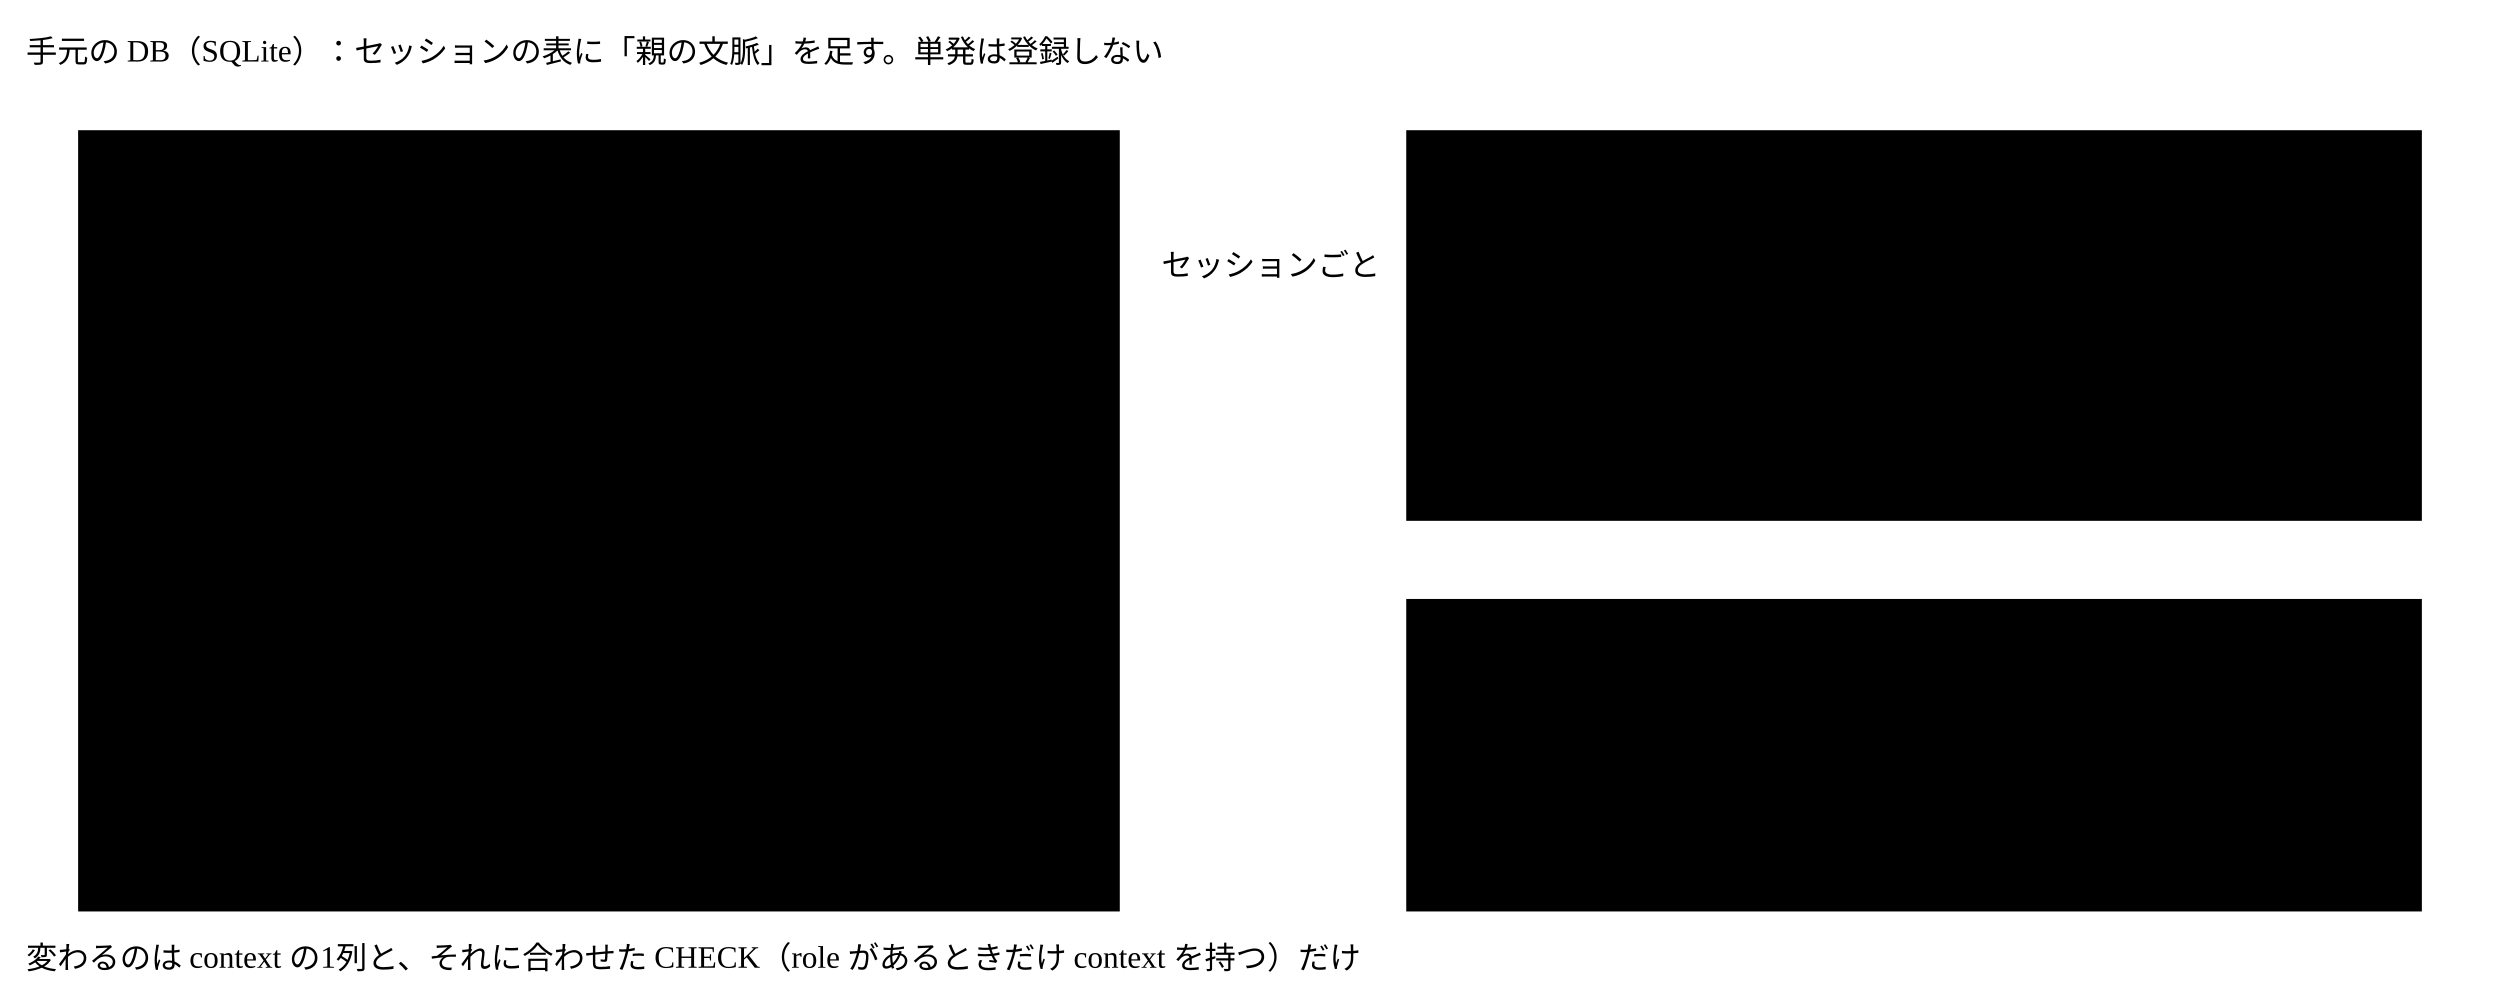
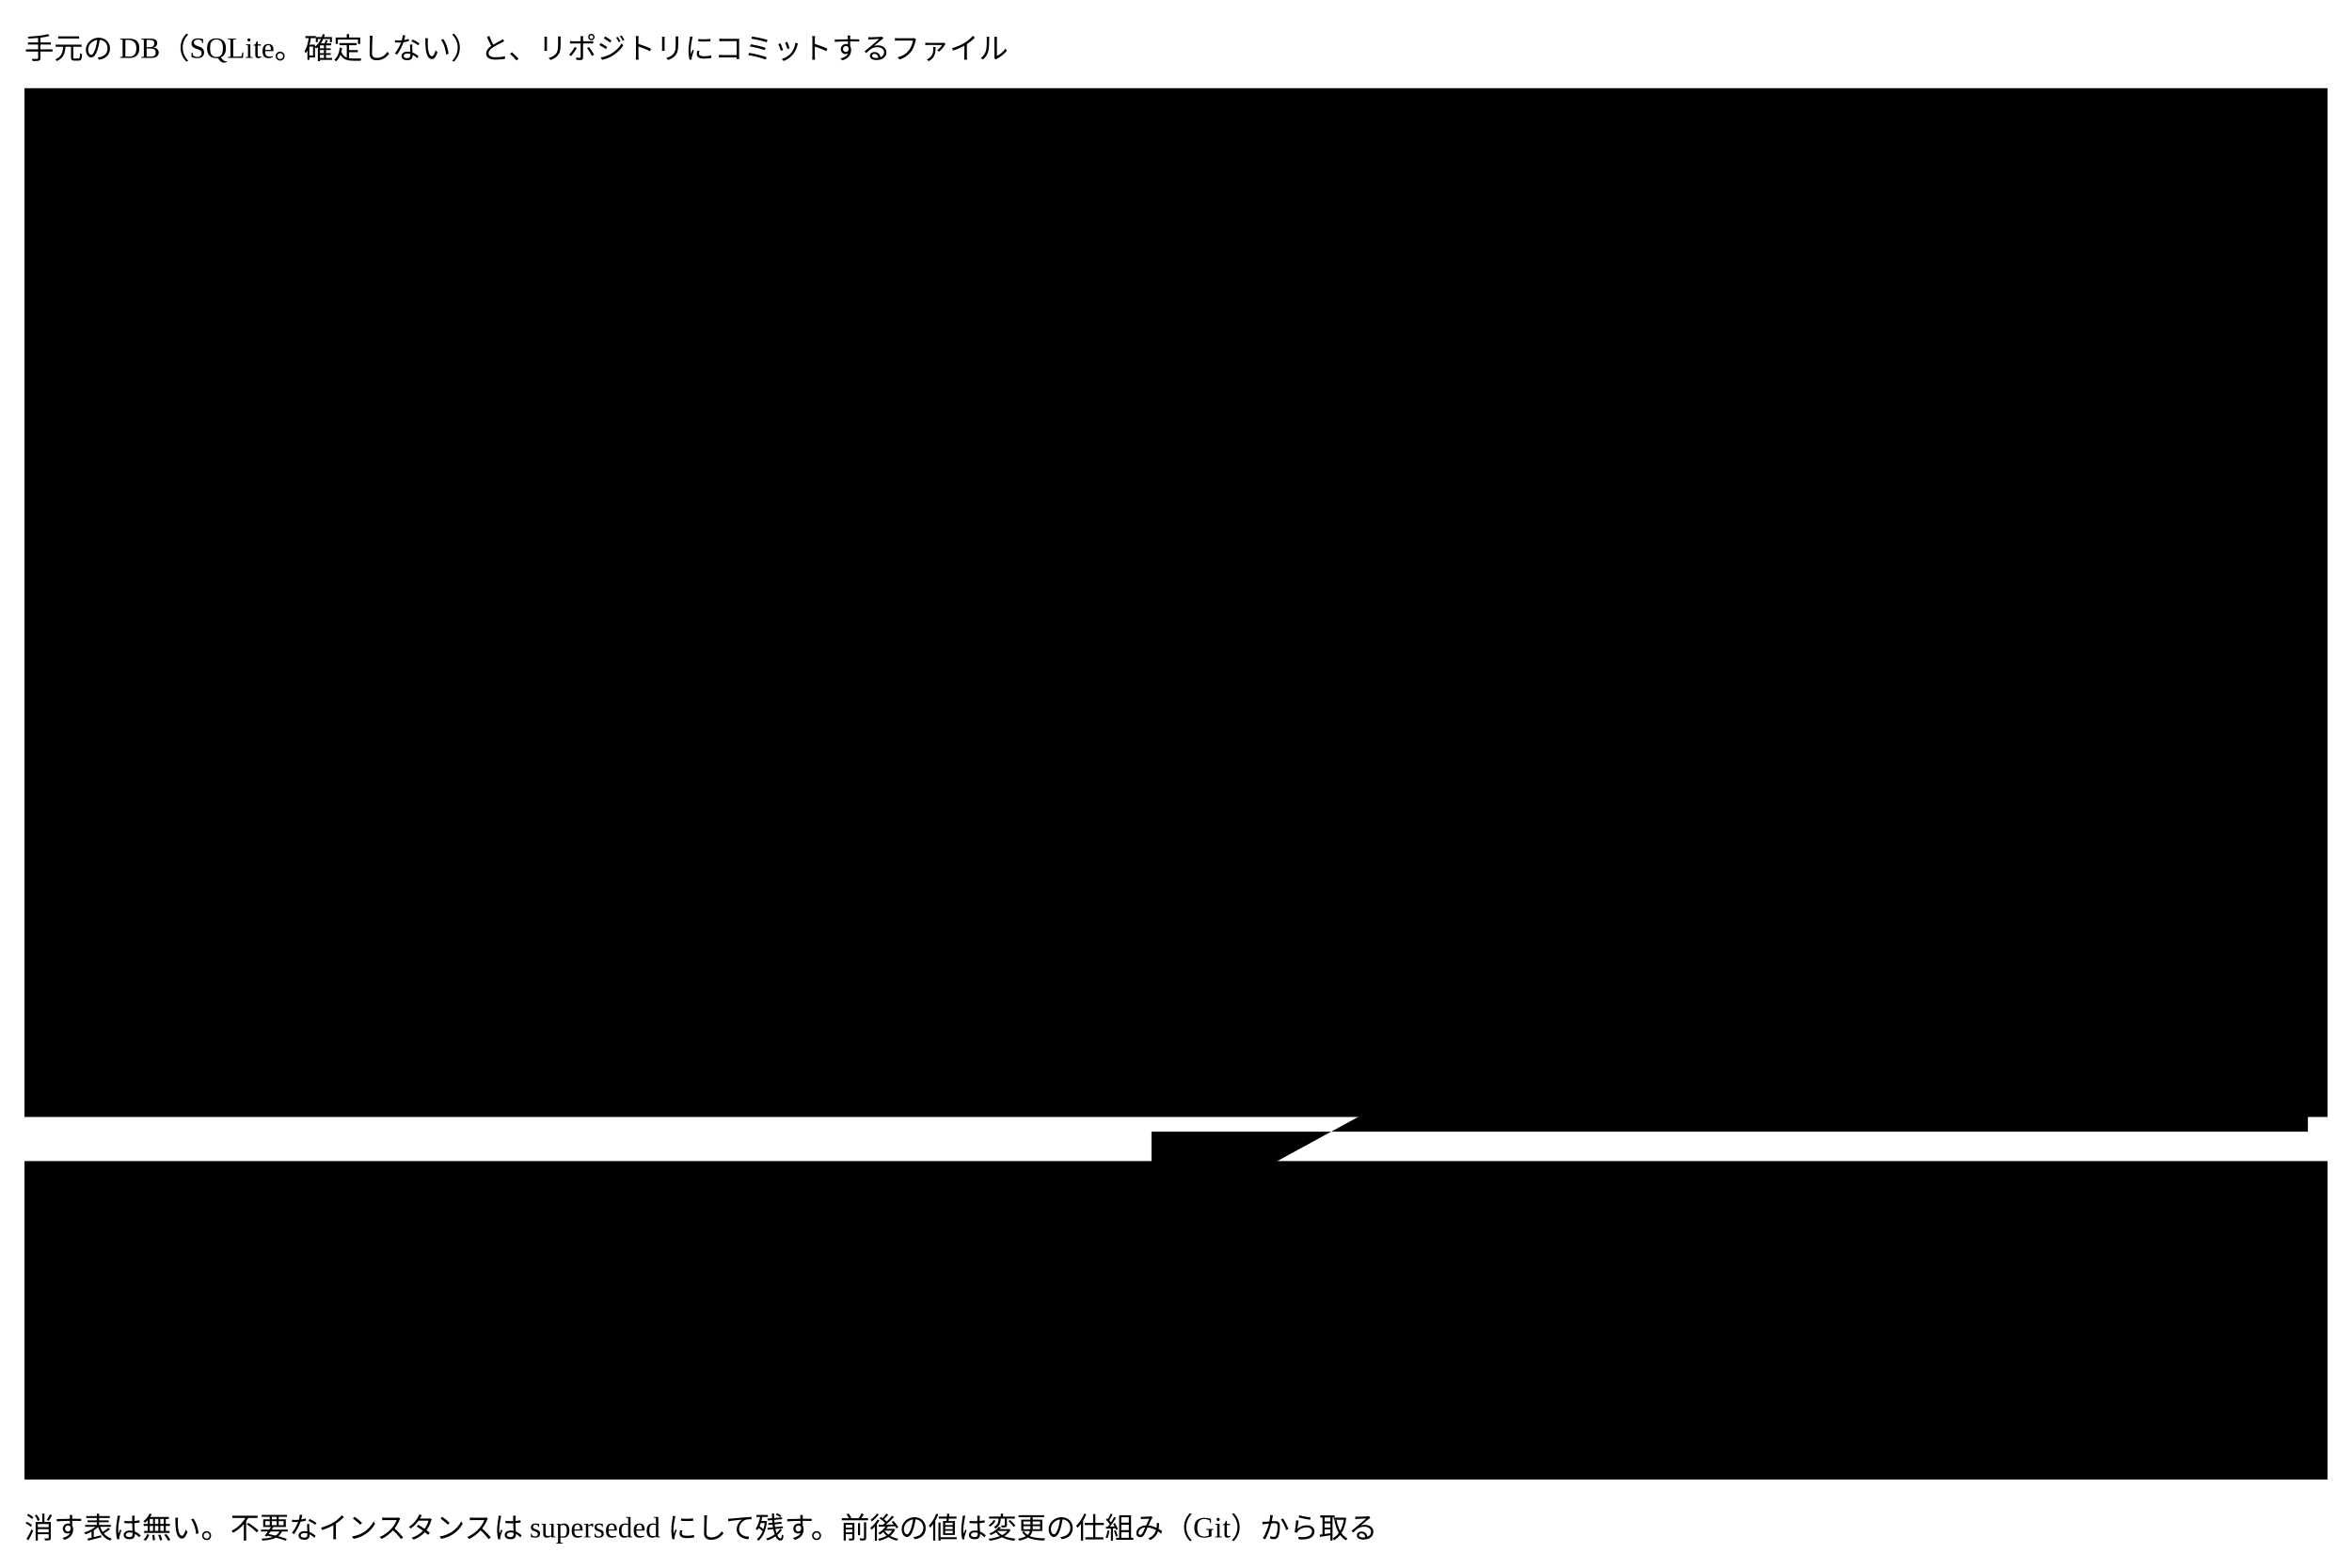
- <svg viewBox="0 0 960 380" style="min-width:860px" role="img" aria-label="セッションの DB の表の変更">
-   <text class="title" x="10" y="24">手元の DB（SQLite）：セッションの表に「親の文脈」を足す。単発は登録しない</text>
-   <rect class="box" x="30" y="50" width="400" height="300" />
-   <text class="title" x="46" y="76">sessions（DB の表）</text>
-   <text class="note" x="46" y="104">tool ・ id（主キー）</text>
-   <text class="note" x="46" y="128">purpose_ref（目的の参照）</text>
-   <text class="note" x="46" y="152">parent_tool ・ parent_id（親）</text>
-   <text class="note" x="46" y="176">role（役割。継続の子だけ）</text>
-   <rect class="box kind-2" x="40" y="190" width="380" height="50" />
-   <text class="title kind-2" x="52" y="212">context（新しく足す）</text>
-   <text class="note small" x="52" y="230">fresh（引き継がない）・ inherited（引き継ぐ）。継続の子だけ</text>
-   <text class="note" x="46" y="268">state（open ・ closed）</text>
-   <text class="note" x="46" y="292">last_used_at</text>
-   <text class="note small" x="46" y="322">同じ親と役割で開いているのは1つまで（一意の索引）</text>
-   <rect class="box" x="540" y="50" width="390" height="150" />
-   <text class="title" x="556" y="76">session_changes（DB の表）</text>
-   <text class="note" x="556" y="104">tool ・ id（セッション）</text>
-   <text class="note" x="556" y="128">change_id（変更の記録の id。ULID）</text>
-   <text class="note small" x="556" y="158">手元のセッションの索引。確定しない</text>
-   <path class="flow" d="M538,115 H432" />
-   <text class="label small" x="446" y="106">セッションごと</text>
-   <rect class="box kind-1" x="540" y="230" width="390" height="120" />
-   <text class="title kind-1" x="556" y="256">登録しないもの</text>
-   <text class="note" x="556" y="282">単発（引き継ぐ ・ 引き継がない）</text>
-   <text class="note" x="556" y="306">判定させる AI の呼び出し</text>
-   <text class="note small" x="556" y="332">1回で終わり、セッションとして残さない</text>
-   <text class="note" x="10" y="372">変わるのは context の1列と、それに合わせた CHECK（role があるときだけ context を持つ）だけ</text>
+ <svg viewBox="0 0 960 640" style="min-width:860px" role="img" aria-label="手元の DB の表と、コミットするファイル">
+   <text class="title" x="10" y="24">手元の DB（SQLite。確定しない）と、リポジトリにコミットするファイル</text>
+   <rect class="area" x="10" y="36" width="940" height="420" />
+   <text class="note small" x="20" y="54">手元の DB：作業者がセッションの中で使う。同じリポジトリのどの作業ディレクトリからも1つ</text>
+   <rect class="box" x="30" y="66" width="270" height="230" />
+   <text class="title" x="44" y="90">sessions</text>
+   <text class="note small" x="44" y="114">tool ・ id（主キー）</text>
+   <text class="note small" x="44" y="136">purpose_ref（目的の参照）</text>
+   <text class="note small" x="44" y="158">parent_tool ・ parent_id（親）</text>
+   <text class="note small" x="44" y="180">role（継続の子だけ）</text>
+   <text class="note small" x="44" y="202">context（fresh ・ inherited。継続の子だけ）</text>
+   <text class="note small" x="44" y="224">state（open ・ closed）</text>
+   <text class="note small" x="44" y="246">last_used_at</text>
+   <text class="note small" x="44" y="276">単発の子は登録しない</text>
+   <rect class="box" x="345" y="66" width="250" height="110" />
+   <text class="title" x="359" y="90">session_changes</text>
+   <text class="note small" x="359" y="114">tool ・ id（セッション）</text>
+   <text class="note small" x="359" y="136">change_id（変更の記録）</text>
+   <text class="note small" x="359" y="160">手元のセッションの索引</text>
+   <rect class="box kind-2" x="640" y="66" width="290" height="230" />
+   <text class="title kind-2" x="654" y="90">changes（変更の記録）</text>
+   <text class="note small" x="654" y="114">id（主キー。打ち合わせなしで一意）</text>
+   <text class="note small" x="654" y="136">purpose_ref（目的の参照）</text>
+   <text class="note small" x="654" y="158">intent（意図。1件に1つ）</text>
+   <text class="note small" x="654" y="180">writer_kind（human ・ agent）</text>
+   <text class="note small" x="654" y="202">replaces_intent_id（任意）</text>
+   <text class="note small" x="654" y="224">summary_id（入ったまとめ。まだなら空）</text>
+   <text class="note small" x="654" y="246">created_at</text>
+   <text class="note small" x="654" y="276">セッション ID は持たない</text>
+   <rect class="box kind-2" x="345" y="320" width="250" height="120" />
+   <text class="title kind-2" x="359" y="344">intent_judgments</text>
+   <text class="note small" x="359" y="368">change_id（主キー。上書きで最後の1件）</text>
+   <text class="note small" x="359" y="390">judge_kind（ai ・ human）・ result</text>
+   <text class="note small" x="359" y="412">meaning ・ reason（意味と判定の理由）</text>
+   <rect class="box kind-2" x="640" y="320" width="290" height="120" />
+   <text class="title kind-2" x="654" y="344">change_items（変更の項目）</text>
+   <text class="note small" x="654" y="368">change_id ・ target（kind と id、またはパス）</text>
+   <text class="note small" x="654" y="390">pointer（欄の JSON Pointer）</text>
+   <text class="note small" x="654" y="412">前後の値は持たない（Git から取る）</text>
+   <rect class="box" x="30" y="320" width="270" height="120" />
+   <text class="title" x="44" y="344">relations（関係の索引）</text>
+   <text class="note small" x="44" y="368">from_id ・ to_id ・ x-relationship</text>
+   <text class="note small" x="44" y="390">確定したファイルから作り直せる</text>
+   <path class="flow" d="M302,120 H343" />
+   <path class="flow" d="M597,120 H638" />
+   <path class="flow" d="M785,298 V318" />
+   <path class="flow" d="M660,298 V310 H470 V318" />
+   <rect class="area" x="10" y="474" width="940" height="130" />
+   <text class="note small" x="20" y="492">リポジトリ：コミットする（確定する）。ほかの人の手元と CI が読む</text>
+   <rect class="box kind-1" x="345" y="504" width="250" height="88" />
+   <text class="title kind-1" x="359" y="528">changes/&lt;id&gt;.json</text>
+   <text class="note small" x="359" y="552">変更のまとめ（change-summary）</text>
+   <text class="note small" x="359" y="574">コミットごとに1件。基盤が作る</text>
+   <rect class="box kind-1" x="640" y="504" width="290" height="88" />
+   <text class="title kind-1" x="654" y="528">rule の判定の記録（judgment）</text>
+   <text class="note small" x="654" y="552">インスタンス × rule。上書きで最後の1件</text>
+   <text class="note small" x="654" y="574">ほかの人の手元と CI が状態を導く</text>
+   <rect class="box kind-1" x="30" y="504" width="270" height="88" />
+   <text class="title kind-1" x="44" y="528">インスタンス ・ Concrete など</text>
+   <text class="note small" x="44" y="552">正本のファイル</text>
+   <path class="link" d="M932,250 H942 V462 H470 V502" />
+   <text class="label small" x="480" y="490">changes と intent_judgments からまとめを作る（summary_id が入る）</text>
+   <text class="note" x="10" y="628">消す表は無い。不要なインスタンスは superseded にして残す。前後の値は変更の仕組み（Git）から取る</text>
</svg>
